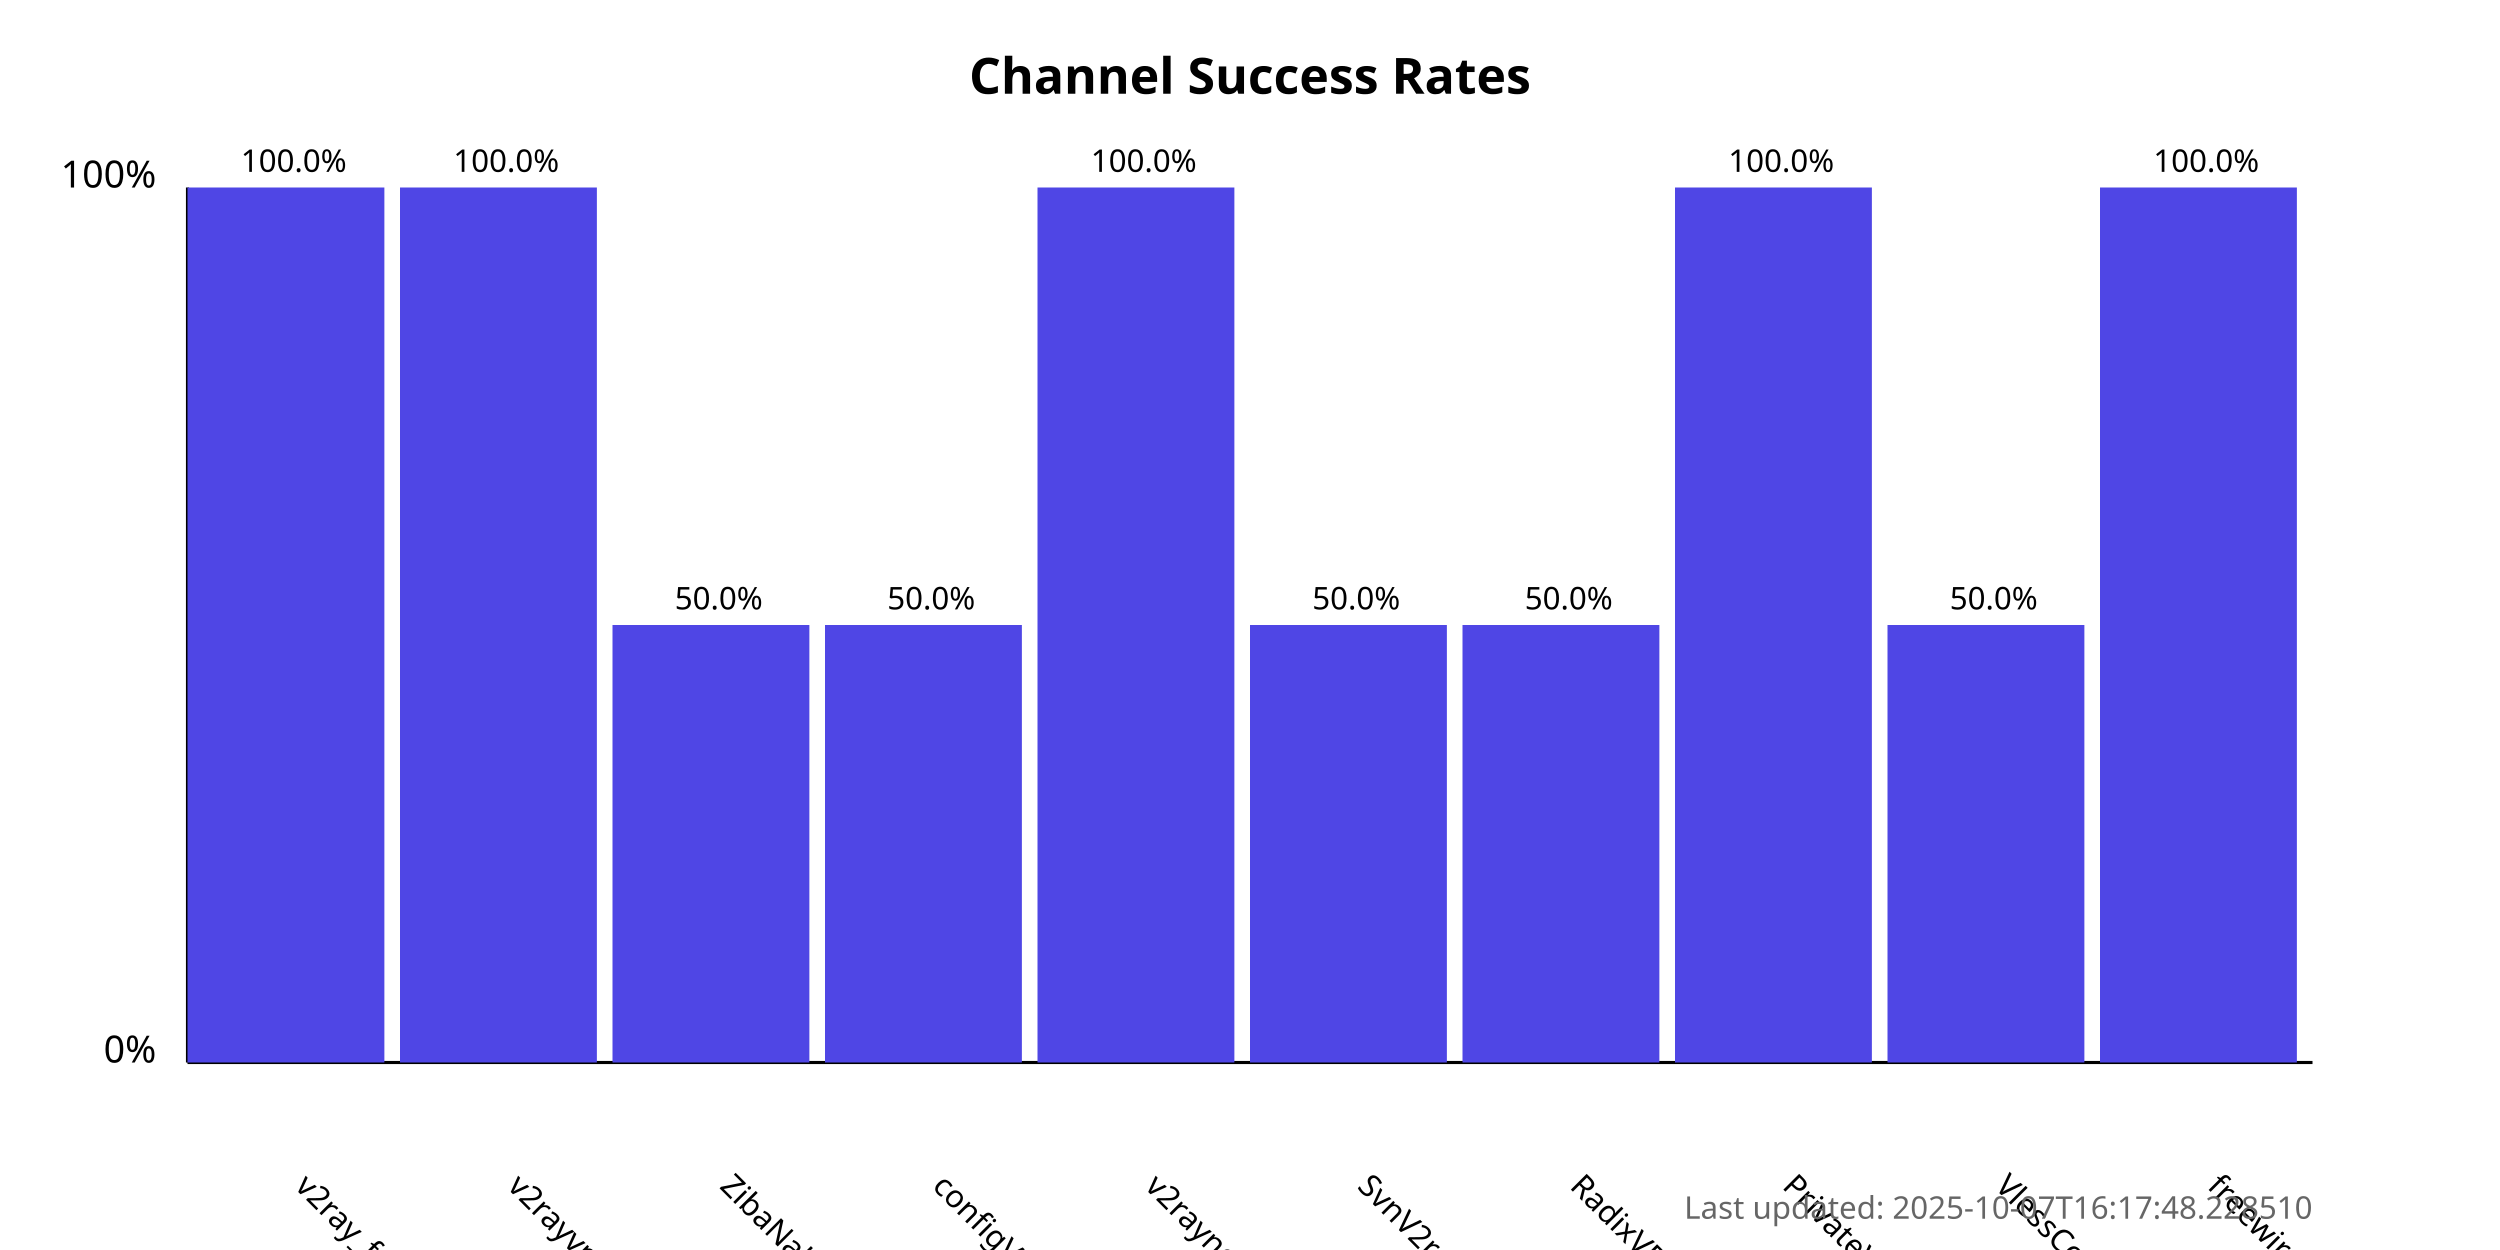
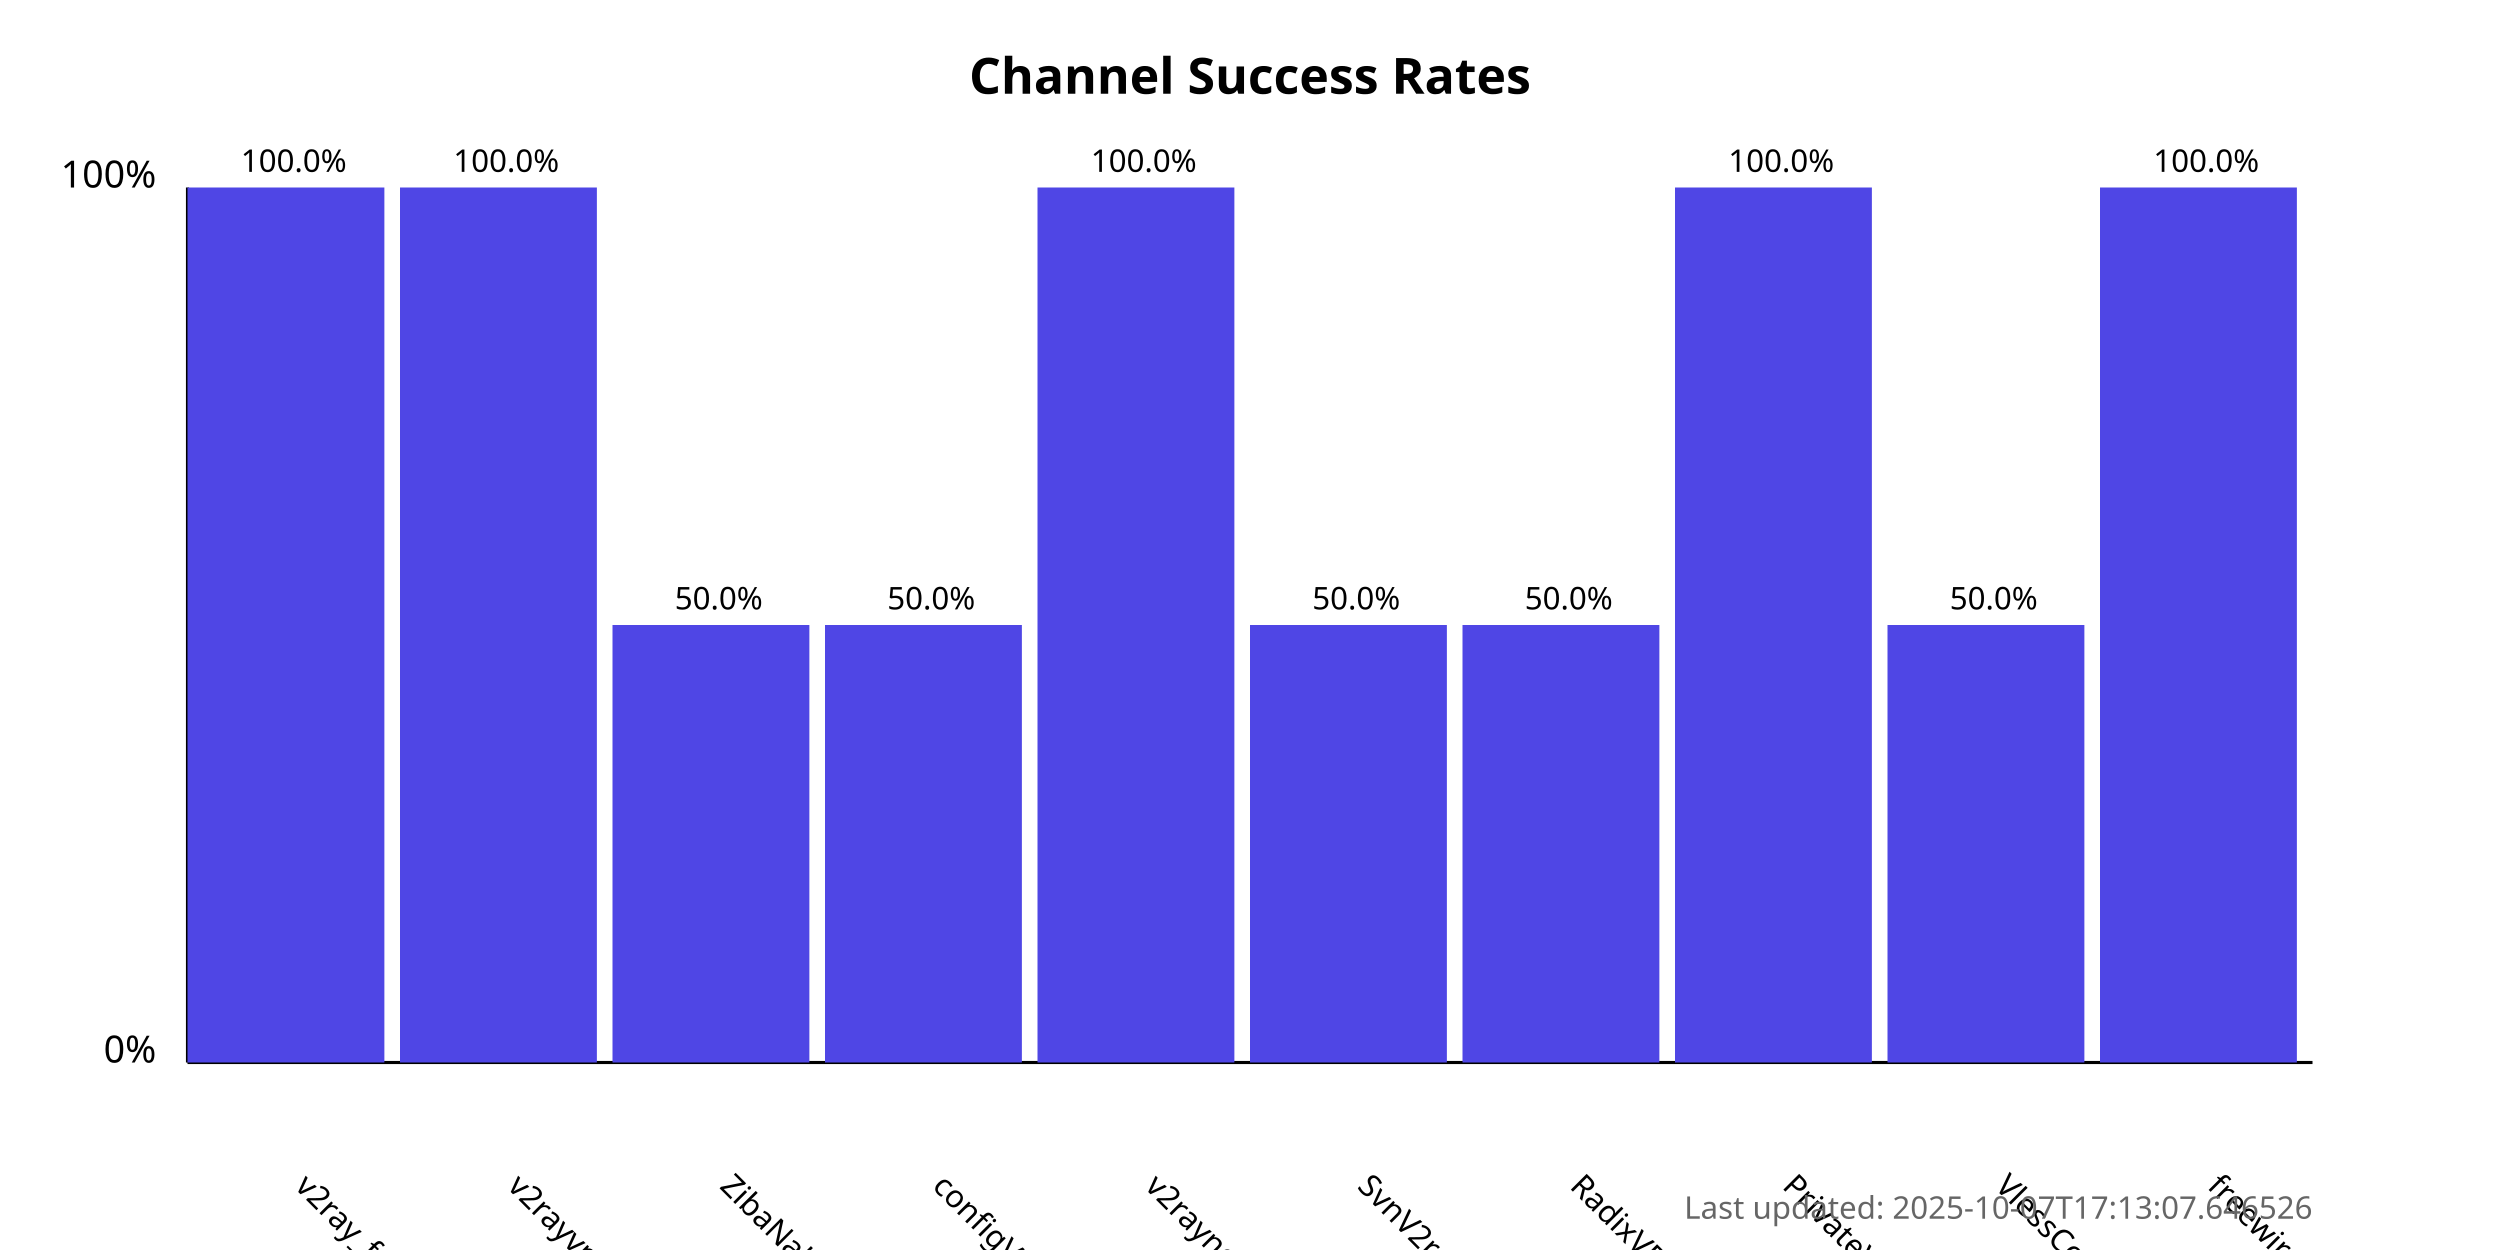
<svg xmlns="http://www.w3.org/2000/svg" width="800" height="400">
  <style>
            .chart-title { font: bold 16px sans-serif; }
            .axis-label { font: 12px sans-serif; }
            .tick-label { font: 10px sans-serif; }
            .bar { fill: #4f46e5; }
            .bar:hover { fill: #6366f1; }
            .timestamp { font: 10px sans-serif; fill: #666; }
        </style>
  <text x="400.0" y="30" text-anchor="middle" class="chart-title">
            Channel Success Rates
        </text>
  <line x1="60" y1="340" x2="60" y2="60" stroke="black" stroke-width="1" />
  <line x1="60" y1="340" x2="740" y2="340" stroke="black" stroke-width="1" />
  <text x="50" y="340" text-anchor="end" class="axis-label">0%</text>
  <text x="50" y="60" text-anchor="end" class="axis-label">100%</text>
  <g>
    <rect x="60" y="60.0" width="63.0" height="280.0" class="bar" />
    <text x="94.0" y="380" transform="rotate(45, 94.0, 380)" text-anchor="start" class="tick-label">
                v2ray_free_conf
            </text>
    <text x="94.0" y="55.0" text-anchor="middle" class="tick-label">
                100.0%
            </text>
  </g>
  <g>
    <rect x="128.0" y="60.0" width="63.0" height="280.0" class="bar" />
    <text x="162.0" y="380" transform="rotate(45, 162.0, 380)" text-anchor="start" class="tick-label">
                v2rayvpno
            </text>
    <text x="162.0" y="55.0" text-anchor="middle" class="tick-label">
                100.0%
            </text>
  </g>
  <g>
    <rect x="196.0" y="200.0" width="63.0" height="140.0" class="bar" />
    <text x="230.0" y="380" transform="rotate(45, 230.0, 380)" text-anchor="start" class="tick-label">
                ZibaNabz
            </text>
    <text x="230.0" y="195.0" text-anchor="middle" class="tick-label">
                50.0%
            </text>
  </g>
  <g>
    <rect x="264.0" y="200.0" width="63.0" height="140.0" class="bar" />
    <text x="298.0" y="380" transform="rotate(45, 298.0, 380)" text-anchor="start" class="tick-label">
                configV2rayForFree
            </text>
    <text x="298.0" y="195.0" text-anchor="middle" class="tick-label">
                50.0%
            </text>
  </g>
  <g>
    <rect x="332.0" y="60.0" width="63.0" height="280.0" class="bar" />
    <text x="366.0" y="380" transform="rotate(45, 366.0, 380)" text-anchor="start" class="tick-label">
                v2rayngvpn
            </text>
    <text x="366.0" y="55.0" text-anchor="middle" class="tick-label">
                100.0%
            </text>
  </g>
  <g>
    <rect x="400.0" y="200.0" width="63.0" height="140.0" class="bar" />
    <text x="434.0" y="380" transform="rotate(45, 434.0, 380)" text-anchor="start" class="tick-label">
                SvnV2ray
            </text>
    <text x="434.0" y="195.0" text-anchor="middle" class="tick-label">
                50.0%
            </text>
  </g>
  <g>
    <rect x="468.0" y="200.0" width="63.0" height="140.0" class="bar" />
    <text x="502.0" y="380" transform="rotate(45, 502.0, 380)" text-anchor="start" class="tick-label">
                RadixVPN
            </text>
    <text x="502.0" y="195.0" text-anchor="middle" class="tick-label">
                50.0%
            </text>
  </g>
  <g>
    <rect x="536.0" y="60.0" width="63.0" height="280.0" class="bar" />
    <text x="570.0" y="380" transform="rotate(45, 570.0, 380)" text-anchor="start" class="tick-label">
                PrivateVPNs
            </text>
    <text x="570.0" y="55.0" text-anchor="middle" class="tick-label">
                100.0%
            </text>
  </g>
  <g>
    <rect x="604.0" y="200.0" width="63.0" height="140.0" class="bar" />
    <text x="638.0" y="380" transform="rotate(45, 638.0, 380)" text-anchor="start" class="tick-label">
                VlessConfig
            </text>
    <text x="638.0" y="195.0" text-anchor="middle" class="tick-label">
                50.0%
            </text>
  </g>
  <g>
    <rect x="672.0" y="60.0" width="63.0" height="280.0" class="bar" />
    <text x="706.0" y="380" transform="rotate(45, 706.0, 380)" text-anchor="start" class="tick-label">
                freewireguard
            </text>
    <text x="706.0" y="55.0" text-anchor="middle" class="tick-label">
                100.0%
            </text>
  </g>
  <text x="740" y="390" text-anchor="end" class="timestamp">
-             Last updated: 2025-10-07T16:17:48.228510
+             Last updated: 2025-10-07T17:13:07.646526
        </text>
</svg>
